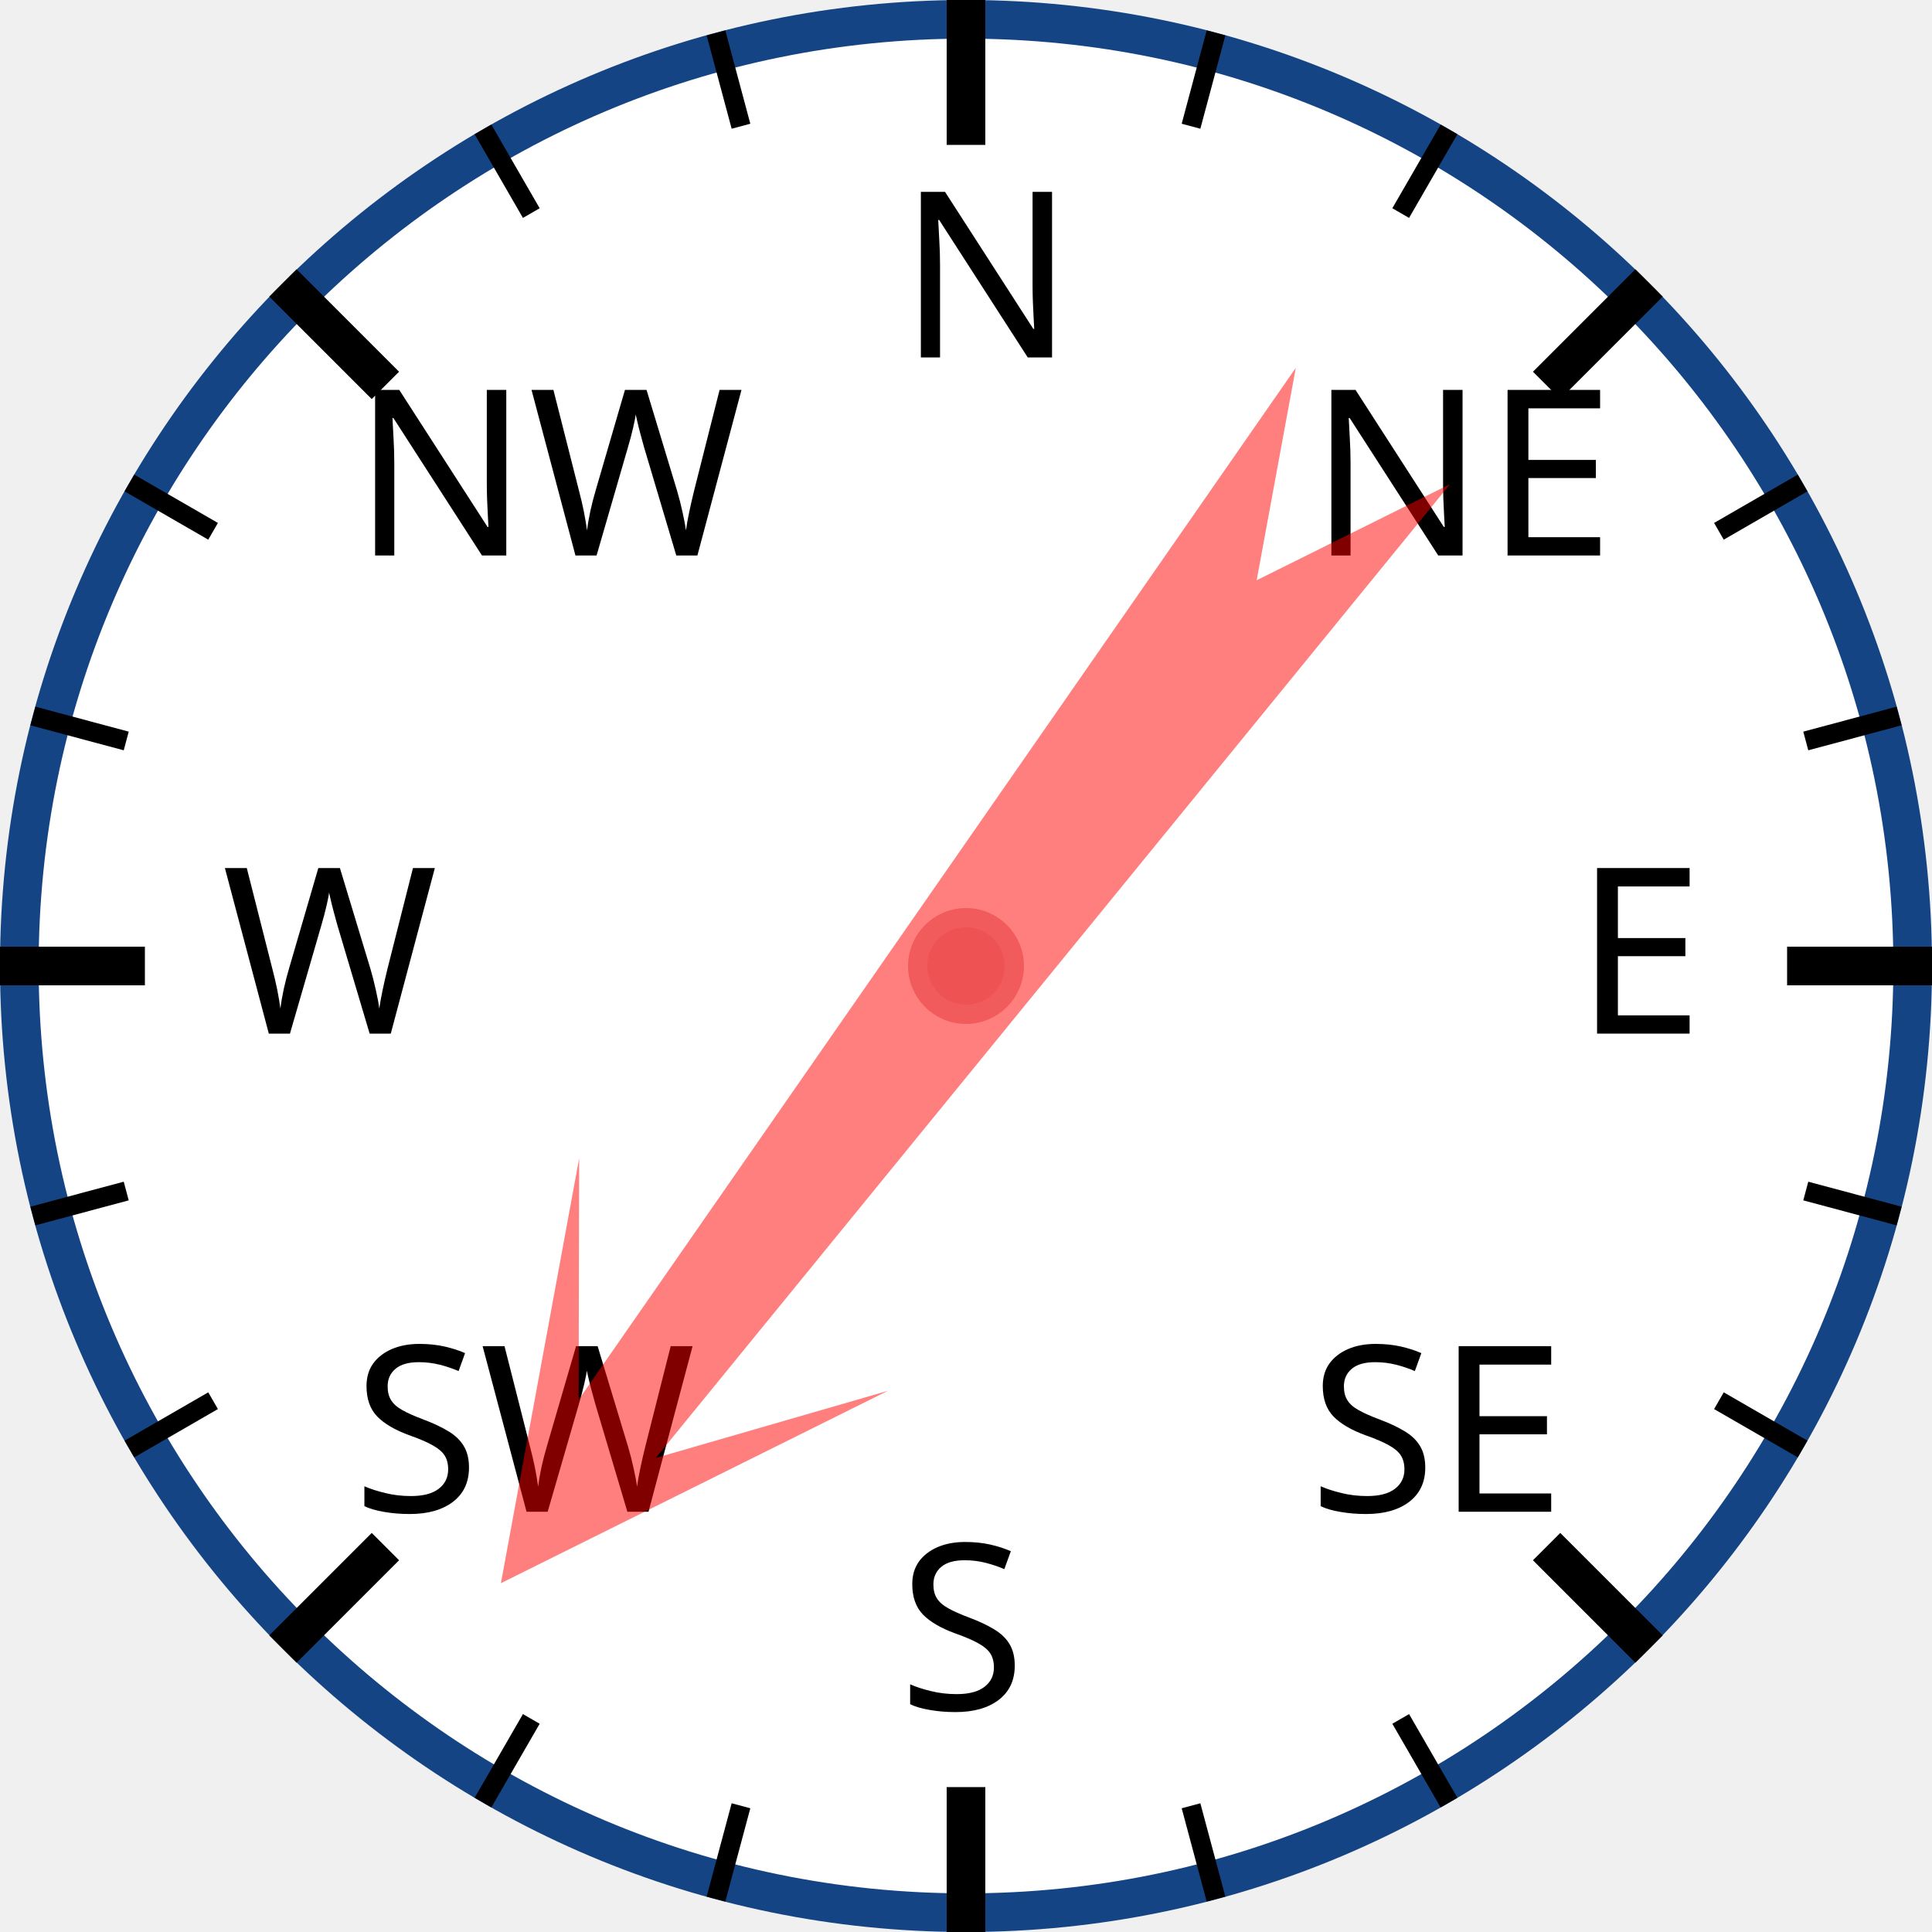
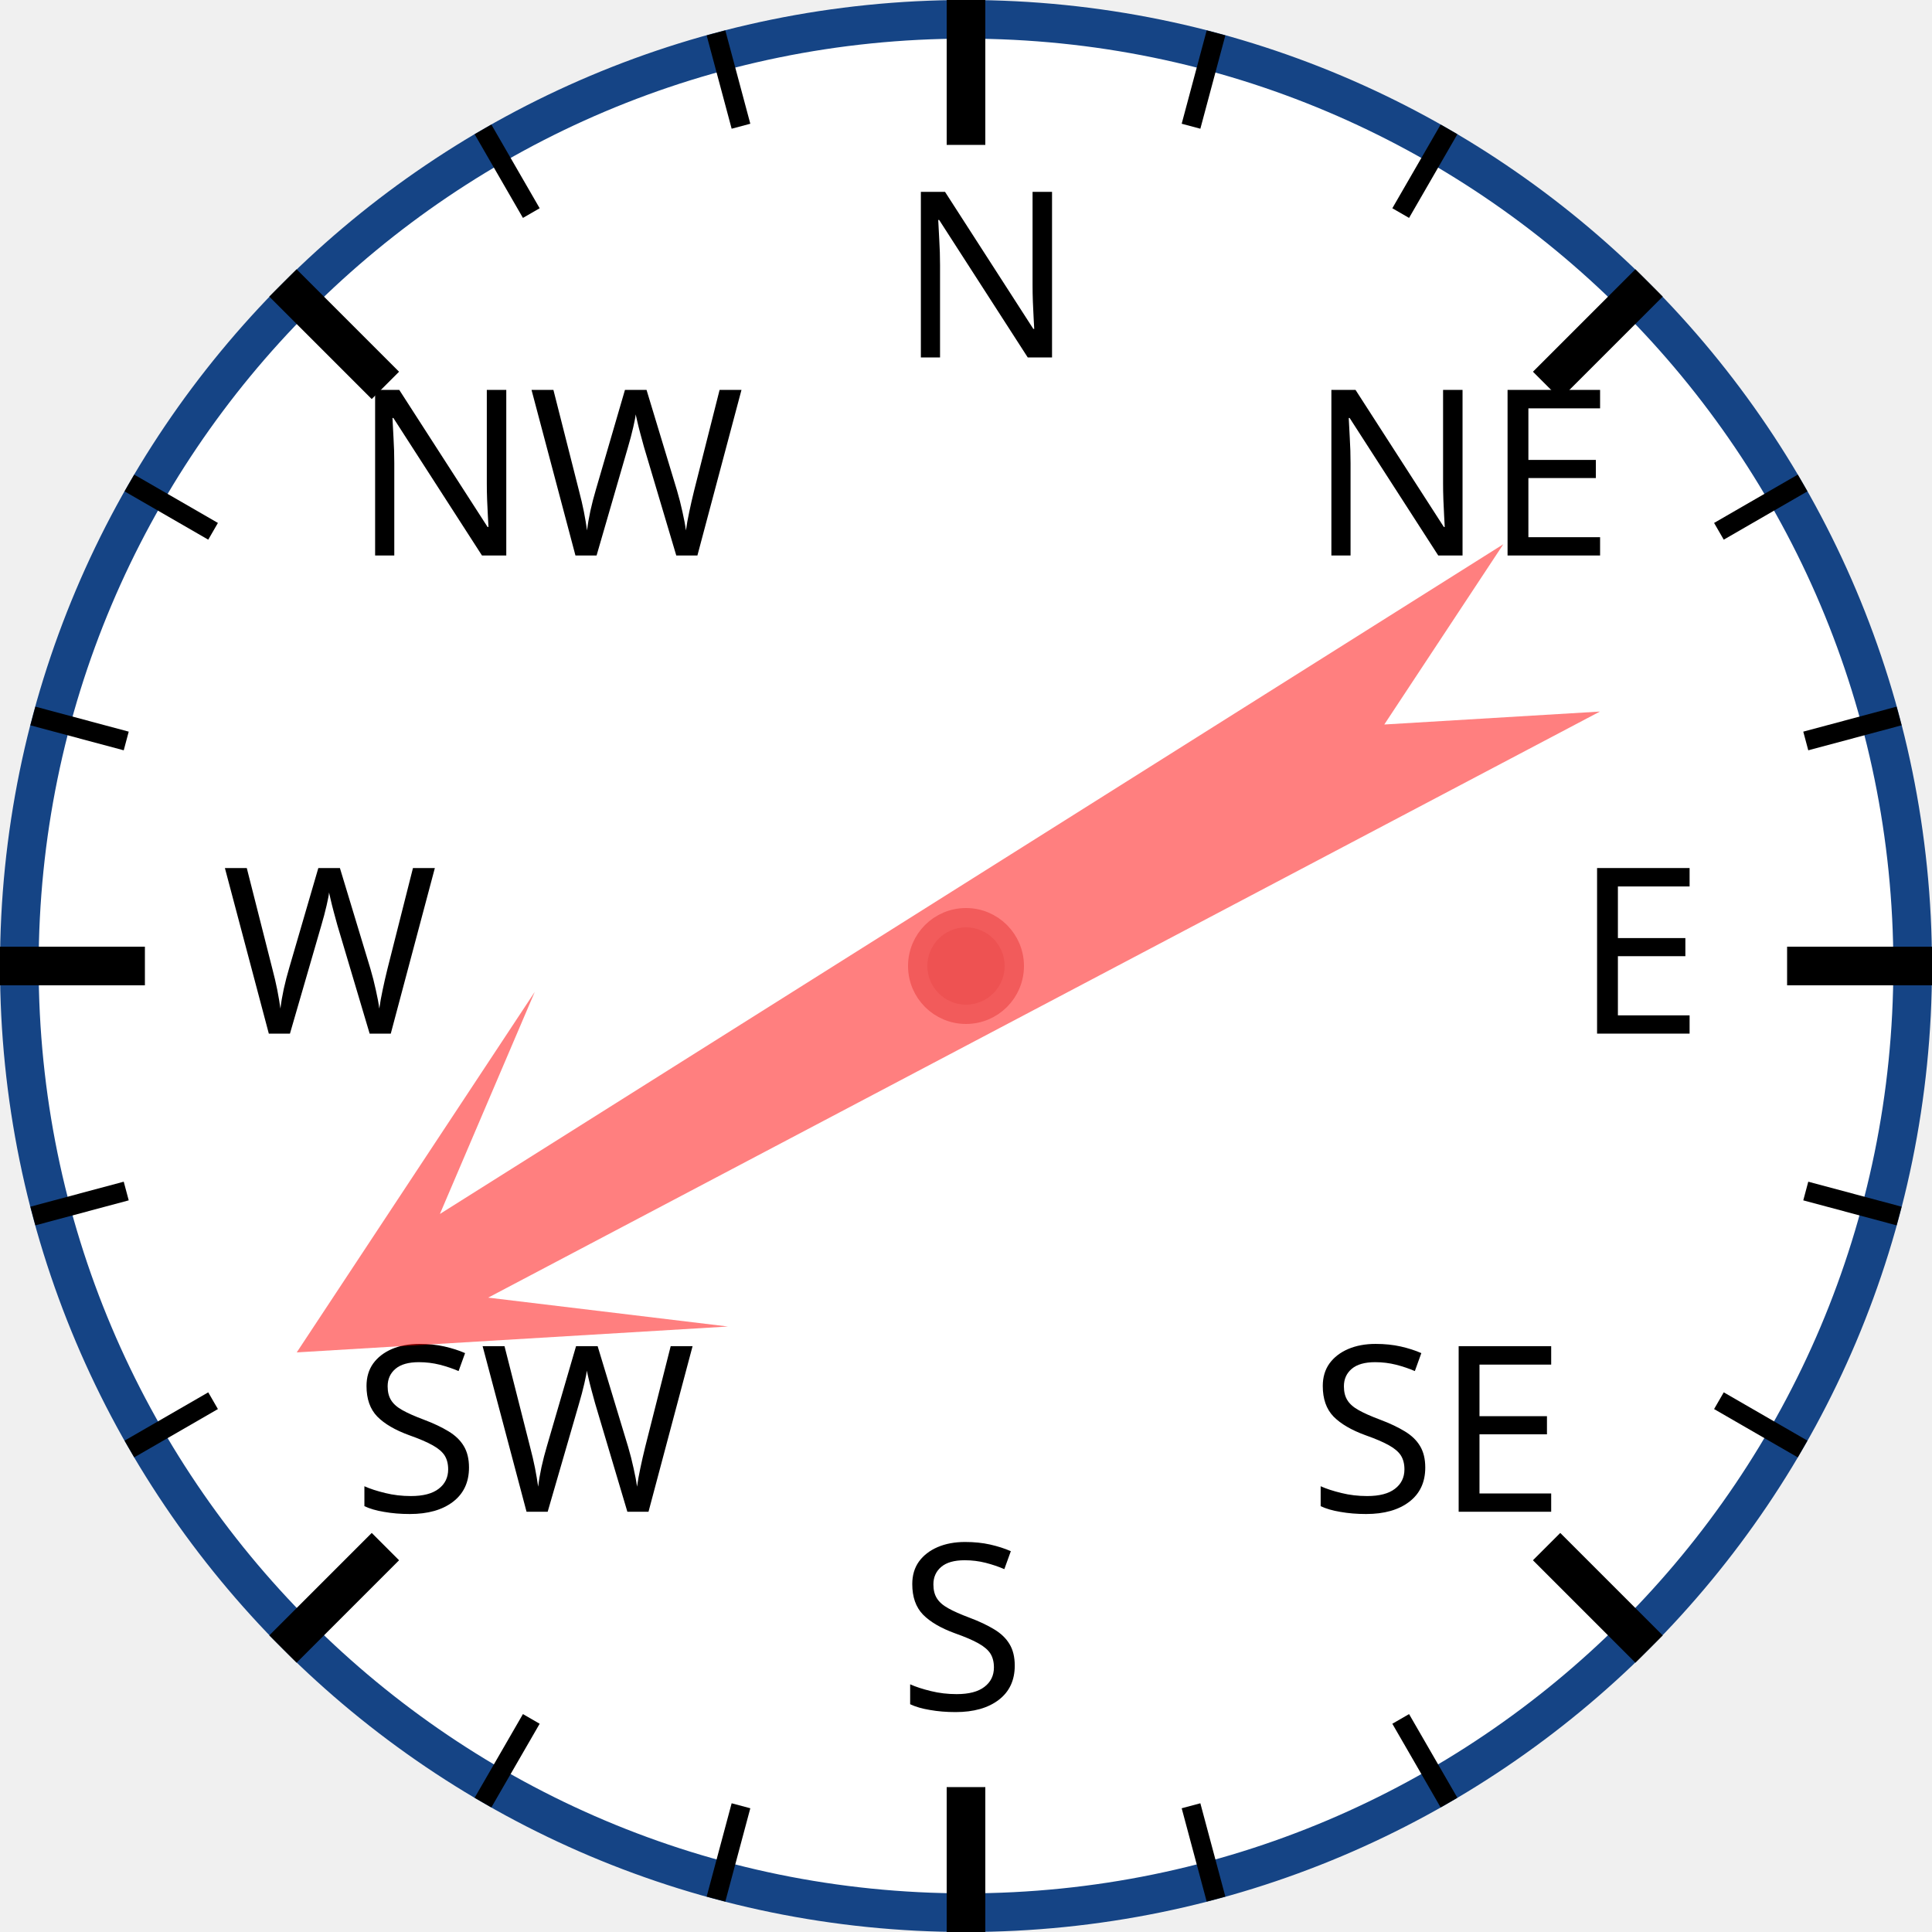
<svg xmlns="http://www.w3.org/2000/svg" width="120px" height="120px" viewBox="0 0 200 200">
  <circle cx="100" cy="100" r="98" style="fill: white; stroke: #154485; stroke-width: 4;" />
  <text x="93.0" y="37.0" style="font-family: sans-serif; font-size: 18pt;">N</text>
  <line x1="100.0" y1="0.0" x2="100.0" y2="15.0" style="stroke: black; stroke-width: 4;" />
  <line x1="74.118" y1="3.407" x2="76.706" y2="13.067" style="stroke: black; stroke-width: 2;" />
  <line x1="50" y1="13.397" x2="55" y2="22.058" style="stroke: black; stroke-width: 2;" />
  <text x="36.503" y="57.503" style="font-family: sans-serif; font-size: 18pt;">NW</text>
  <line x1="29.289" y1="29.289" x2="39.896" y2="39.896" style="stroke: black; stroke-width: 4;" />
  <line x1="13.397" y1="50" x2="22.058" y2="55" style="stroke: black; stroke-width: 2;" />
  <line x1="3.407" y1="74.118" x2="13.067" y2="76.706" style="stroke: black; stroke-width: 2;" />
  <text x="23.0" y="107.0" style="font-family: sans-serif; font-size: 18pt;">W</text>
  <line x1="0.0" y1="100.0" x2="15.0" y2="100.0" style="stroke: black; stroke-width: 4;" />
  <line x1="3.407" y1="125.882" x2="13.067" y2="123.294" style="stroke: black; stroke-width: 2;" />
  <line x1="13.397" y1="150" x2="22.058" y2="145" style="stroke: black; stroke-width: 2;" />
  <text x="36.503" y="156.497" style="font-family: sans-serif; font-size: 18pt;">SW</text>
  <line x1="29.289" y1="170.711" x2="39.896" y2="160.104" style="stroke: black; stroke-width: 4;" />
  <line x1="50" y1="186.603" x2="55" y2="177.942" style="stroke: black; stroke-width: 2;" />
  <line x1="74.118" y1="196.593" x2="76.706" y2="186.933" style="stroke: black; stroke-width: 2;" />
  <text x="93" y="177.0" style="font-family: sans-serif; font-size: 18pt;">S</text>
  <line x1="100" y1="200.0" x2="100" y2="185.0" style="stroke: black; stroke-width: 4;" />
  <line x1="125.882" y1="196.593" x2="123.294" y2="186.933" style="stroke: black; stroke-width: 2;" />
  <line x1="150.0" y1="186.603" x2="145.0" y2="177.942" style="stroke: black; stroke-width: 2;" />
  <text x="135.497" y="156.497" style="font-family: sans-serif; font-size: 18pt;">SE</text>
  <line x1="170.711" y1="170.711" x2="160.104" y2="160.104" style="stroke: black; stroke-width: 4;" />
  <line x1="186.603" y1="150" x2="177.942" y2="145" style="stroke: black; stroke-width: 2;" />
  <line x1="196.593" y1="125.882" x2="186.933" y2="123.294" style="stroke: black; stroke-width: 2;" />
  <text x="163.0" y="107" style="font-family: sans-serif; font-size: 18pt;">E</text>
  <line x1="200.0" y1="100" x2="185.0" y2="100" style="stroke: black; stroke-width: 4;" />
  <line x1="196.593" y1="74.118" x2="186.933" y2="76.706" style="stroke: black; stroke-width: 2;" />
  <line x1="186.603" y1="50" x2="177.942" y2="55" style="stroke: black; stroke-width: 2;" />
  <text x="135.497" y="57.503" style="font-family: sans-serif; font-size: 18pt;">NE</text>
  <line x1="170.711" y1="29.289" x2="160.104" y2="39.896" style="stroke: black; stroke-width: 4;" />
  <line x1="150" y1="13.397" x2="145" y2="22.058" style="stroke: black; stroke-width: 2;" />
  <line x1="125.882" y1="3.407" x2="123.294" y2="13.067" style="stroke: black; stroke-width: 2;" />
-   <polygon points="100 20 120 60 105 40 110 170 100 150 90 170 95 40 80 60" style="fill: red; fill-opacity: 0.5;" transform="rotate(217,100,100)" />
+   <polygon points="100 20 120 60 105 40 110 170 100 150 90 170 95 40 80 60" style="fill: red; fill-opacity: 0.5;" transform="rotate(240,100,100)" />
  <circle cx="100" cy="100" r="5" style="fill: #EE5252; stroke: #F25B5B; stroke-width: 2;" />
</svg>
